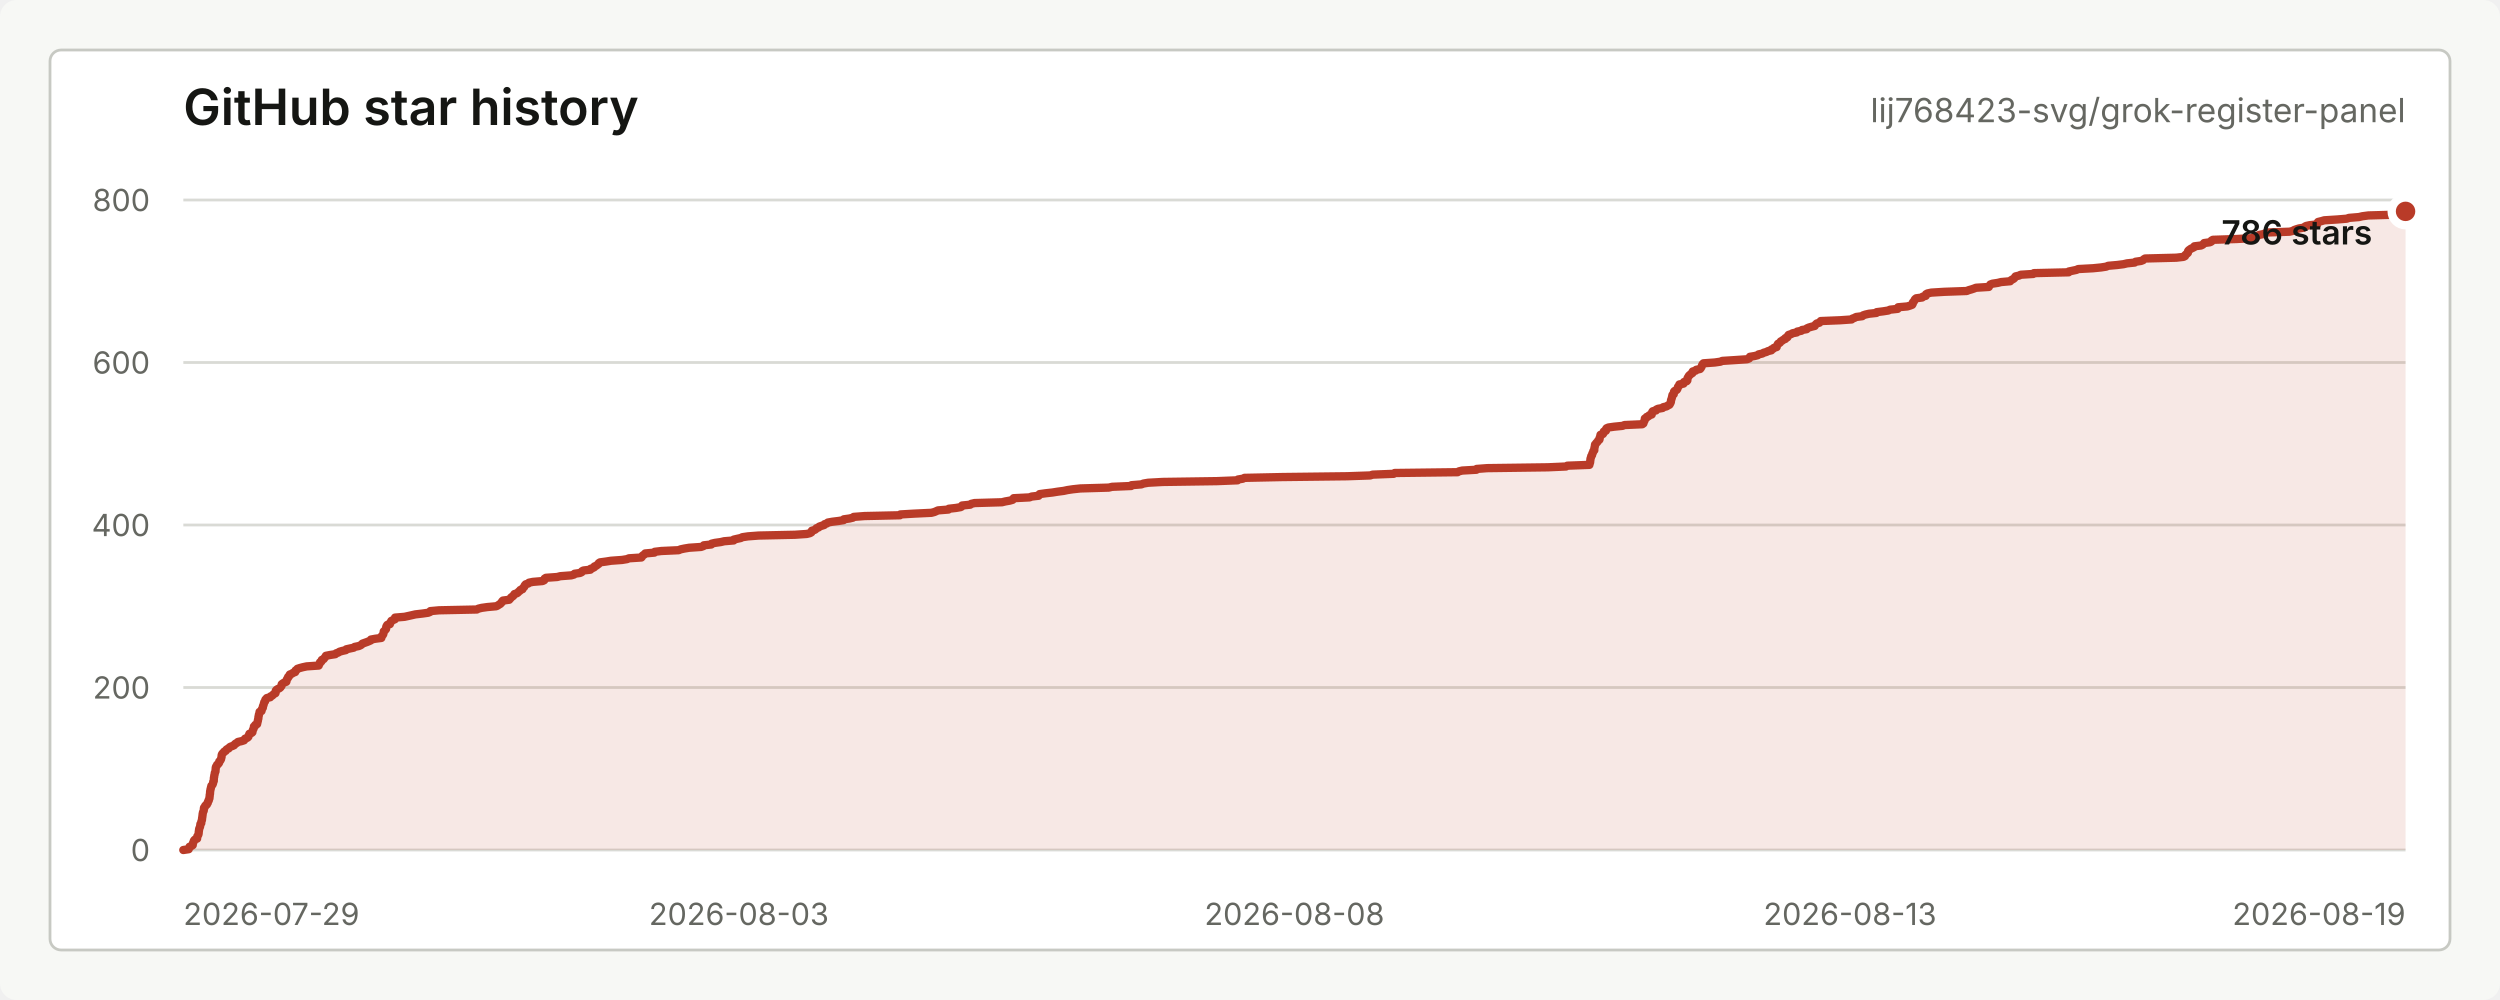
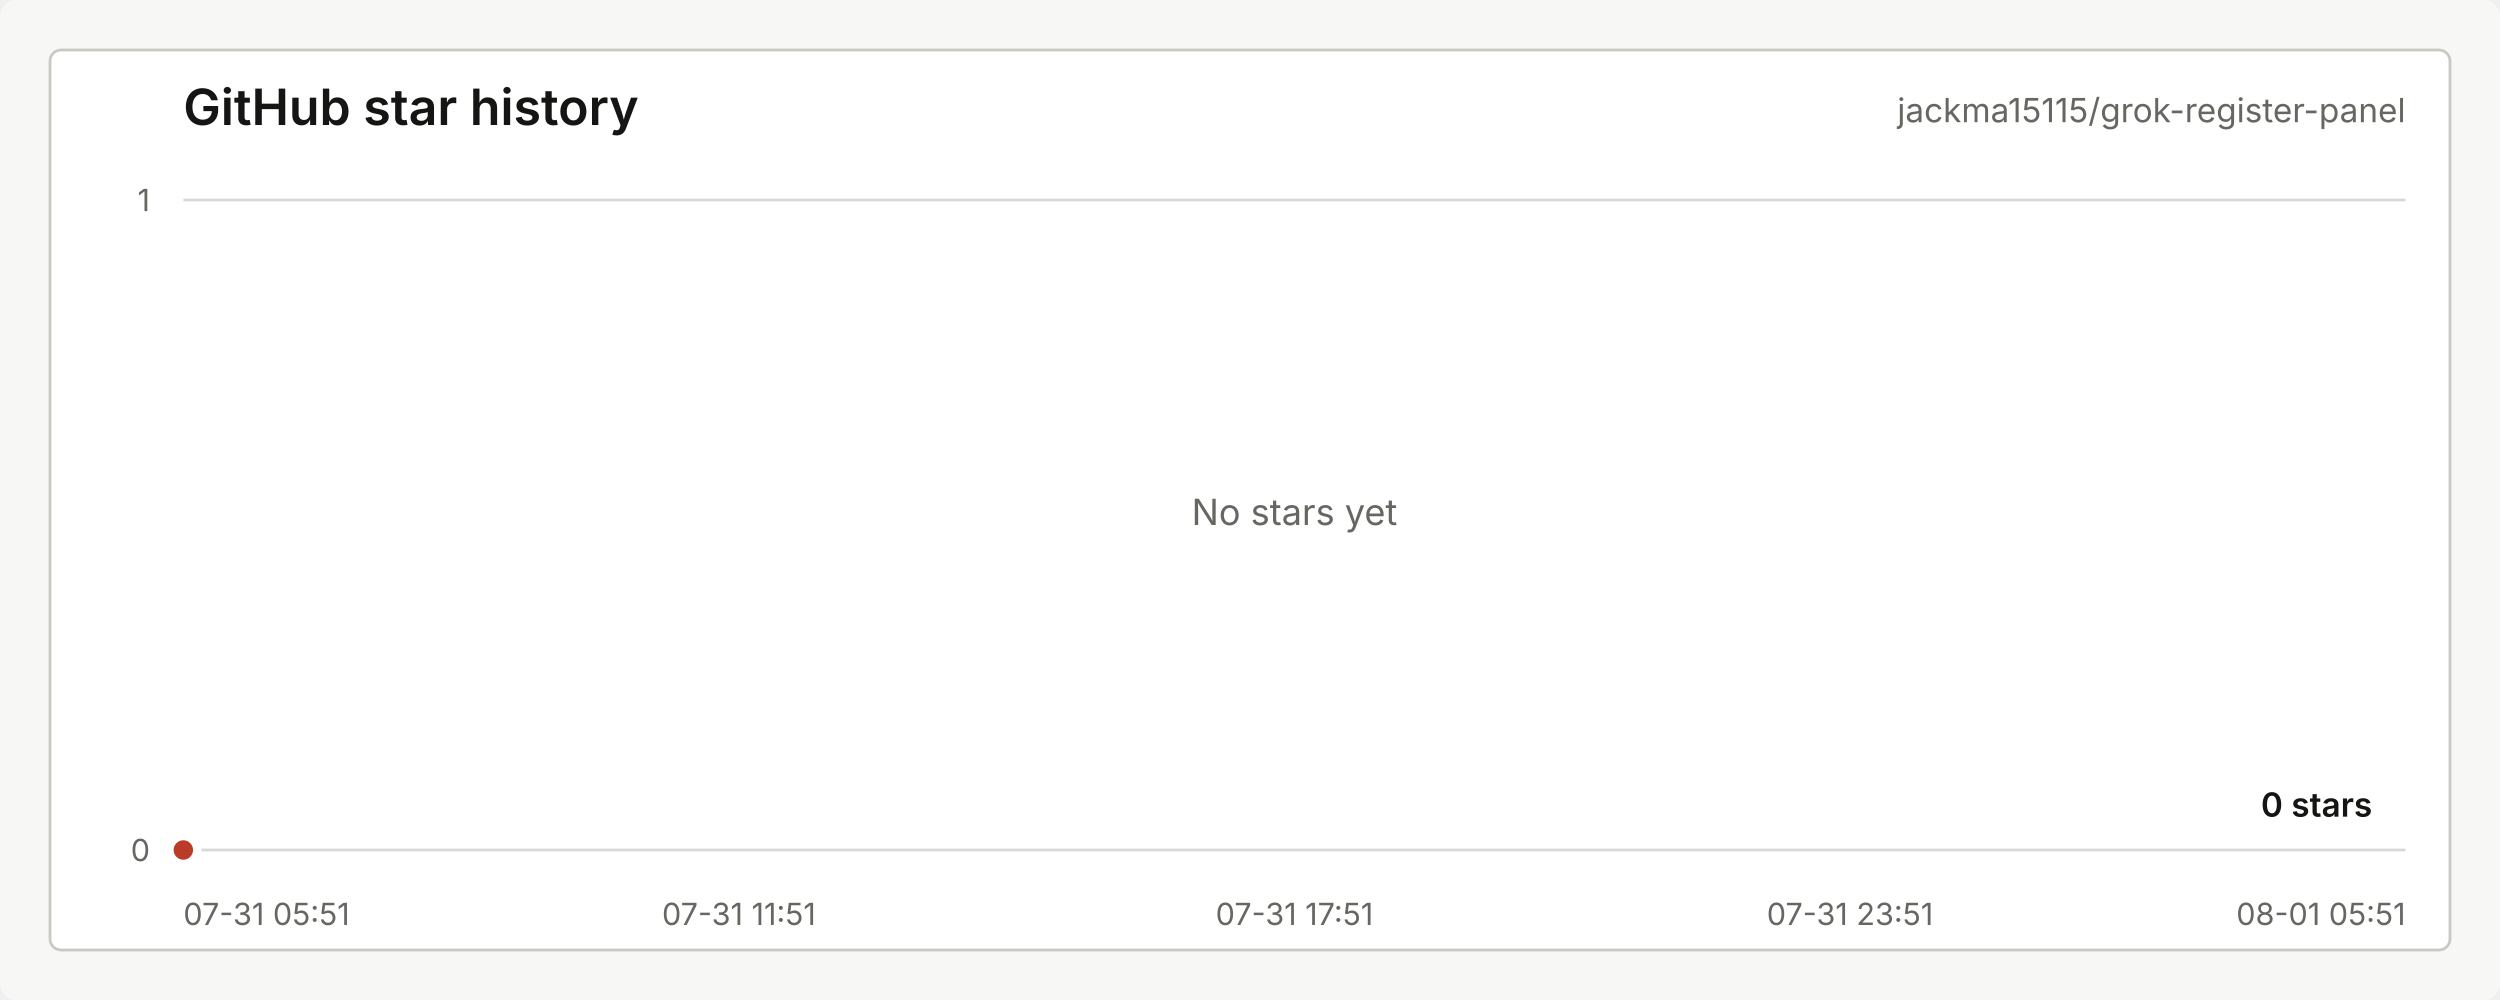
<svg xmlns="http://www.w3.org/2000/svg" width="900" height="360" viewBox="0 0 900 360" role="img" aria-labelledby="title desc">
  <style>
    text { font-family: -apple-system, BlinkMacSystemFont, "Segoe UI", sans-serif; letter-spacing: 0; }
    .title { fill: #151613; font-size: 18px; font-weight: 600; }
    .repo { fill: #656761; font-size: 12px; }
    .axis { fill: #656761; font-size: 11px; }
    .grid { stroke: #d9dad5; stroke-width: 1; }
    .line { fill: none; stroke: #b93b28; stroke-width: 3; stroke-linecap: round; stroke-linejoin: round; }
    .area { fill: #b93b28; fill-opacity: 0.12; }
    .dot { fill: #b93b28; stroke: #ffffff; stroke-width: 3; }
    .value { fill: #151613; font-size: 12px; font-weight: 600; }
    .empty { fill: #656761; font-size: 13px; }
  </style>
  <rect width="900" height="360" rx="6" fill="#f7f8f5" />
  <rect x="18" y="18" width="864" height="324" rx="4" fill="#ffffff" stroke="#c7c9c3" />
  <text class="title" x="66" y="45">GitHub star history</text>
-   <text class="repo" x="866" y="44" text-anchor="end">lij768423-svg/grok-register-panel</text>
+   <text class="repo" x="866" y="44" text-anchor="end">jackma15115/grok-register-panel</text>
  <line class="grid" x1="66" y1="306.00" x2="866" y2="306.00" />
-   <line class="grid" x1="66" y1="247.50" x2="866" y2="247.50" />
-   <line class="grid" x1="66" y1="189.00" x2="866" y2="189.00" />
-   <line class="grid" x1="66" y1="130.50" x2="866" y2="130.50" />
  <line class="grid" x1="66" y1="72.00" x2="866" y2="72.00" />
  <text class="axis" x="54" y="310.00" text-anchor="end">0</text>
-   <text class="axis" x="54" y="251.50" text-anchor="end">200</text>
-   <text class="axis" x="54" y="193.00" text-anchor="end">400</text>
-   <text class="axis" x="54" y="134.50" text-anchor="end">600</text>
-   <text class="axis" x="54" y="76.00" text-anchor="end">800</text>
-   <text class="axis" x="66.00" y="333" text-anchor="start">2026-07-29</text>
-   <text class="axis" x="266.00" y="333" text-anchor="middle">2026-08-03</text>
-   <text class="axis" x="466.00" y="333" text-anchor="middle">2026-08-08</text>
-   <text class="axis" x="666.00" y="333" text-anchor="middle">2026-08-13</text>
-   <text class="axis" x="866.00" y="333" text-anchor="end">2026-08-19</text>
-   <path class="area" d="M 66.00 306.00 L 67.94 305.71 L 68.03 305.42 L 68.13 305.12 L 68.24 304.83 L 68.94 304.54 L 69.38 304.25 L 69.39 303.95 L 69.41 303.66 L 69.56 303.37 L 69.68 303.07 L 69.75 302.78 L 69.92 302.49 L 70.22 302.20 L 70.96 301.90 L 70.97 301.61 L 71.00 301.32 L 71.05 301.03 L 71.28 300.74 L 71.42 300.44 L 71.49 300.15 L 71.53 299.86 L 71.54 299.56 L 71.59 299.27 L 71.62 298.98 L 71.67 298.69 L 71.69 298.39 L 71.82 298.10 L 71.94 297.81 L 72.05 297.52 L 72.07 297.23 L 72.12 296.93 L 72.15 296.64 L 72.45 296.35 L 72.46 296.06 L 72.49 295.76 L 72.60 295.47 L 72.71 295.18 L 72.73 294.88 L 72.75 294.59 L 72.80 294.30 L 72.85 294.01 L 72.88 293.71 L 72.93 293.42 L 72.93 293.13 L 73.01 292.84 L 73.04 292.55 L 73.15 292.25 L 73.31 291.96 L 73.37 291.67 L 73.38 291.38 L 73.40 291.08 L 73.44 290.79 L 73.76 290.50 L 73.81 290.20 L 74.02 289.91 L 74.48 289.62 L 74.54 289.33 L 74.80 289.04 L 74.83 288.74 L 74.94 288.45 L 75.16 288.16 L 75.17 287.87 L 75.36 287.57 L 75.41 287.28 L 75.42 286.99 L 75.48 286.69 L 75.49 286.40 L 75.51 286.11 L 75.60 285.82 L 75.61 285.52 L 75.63 285.23 L 75.64 284.94 L 75.70 284.65 L 75.76 284.36 L 75.80 284.06 L 75.91 283.77 L 75.95 283.48 L 76.04 283.19 L 76.10 282.89 L 76.43 282.60 L 76.57 282.31 L 76.68 282.01 L 76.76 281.72 L 76.76 281.43 L 76.96 281.14 L 76.96 280.85 L 76.98 280.55 L 76.99 280.26 L 77.01 279.97 L 77.10 279.68 L 77.12 279.38 L 77.16 279.09 L 77.26 278.80 L 77.30 278.50 L 77.33 278.21 L 77.53 277.92 L 77.58 277.63 L 77.59 277.33 L 77.62 277.04 L 77.65 276.75 L 77.66 276.46 L 77.72 276.17 L 77.85 275.87 L 78.10 275.58 L 78.17 275.29 L 78.57 275.00 L 78.84 274.70 L 78.93 274.41 L 78.94 274.12 L 79.29 273.82 L 79.44 273.53 L 79.59 273.24 L 79.60 272.95 L 79.75 272.65 L 79.77 272.36 L 79.78 272.07 L 79.82 271.78 L 79.94 271.49 L 80.17 271.19 L 80.50 270.90 L 80.68 270.61 L 81.24 270.31 L 81.40 270.02 L 81.66 269.73 L 82.32 269.44 L 82.53 269.14 L 82.89 268.85 L 83.69 268.56 L 84.29 268.27 L 84.45 267.98 L 84.85 267.68 L 85.37 267.39 L 85.66 267.10 L 86.96 266.81 L 87.87 266.51 L 88.01 266.22 L 88.22 265.93 L 88.99 265.63 L 89.35 265.34 L 89.51 265.05 L 89.53 264.76 L 89.72 264.47 L 89.78 264.17 L 90.58 263.88 L 90.87 263.59 L 90.90 263.30 L 90.99 263.00 L 91.06 262.71 L 91.23 262.42 L 91.37 262.12 L 91.39 261.83 L 91.41 261.54 L 91.89 261.25 L 91.91 260.95 L 92.56 260.66 L 92.60 260.37 L 92.68 260.08 L 92.74 259.78 L 92.84 259.49 L 92.86 259.20 L 92.93 258.91 L 93.02 258.62 L 93.02 258.32 L 93.05 258.03 L 93.14 257.74 L 93.18 257.44 L 93.22 257.15 L 93.38 256.86 L 93.43 256.57 L 93.45 256.27 L 94.13 255.98 L 94.21 255.69 L 94.23 255.40 L 94.39 255.10 L 94.61 254.81 L 94.66 254.52 L 94.66 254.23 L 94.81 253.94 L 94.91 253.64 L 94.98 253.35 L 95.07 253.06 L 95.14 252.76 L 95.43 252.47 L 95.52 252.18 L 95.54 251.89 L 95.82 251.59 L 96.07 251.30 L 97.27 251.01 L 97.37 250.72 L 98.00 250.43 L 98.29 250.13 L 98.59 249.84 L 99.16 249.55 L 99.25 249.25 L 99.26 248.96 L 99.28 248.67 L 99.48 248.38 L 99.92 248.09 L 100.55 247.79 L 100.92 247.50 L 101.13 247.21 L 101.35 246.91 L 101.37 246.62 L 101.42 246.33 L 101.80 246.04 L 102.26 245.75 L 103.06 245.45 L 103.17 245.16 L 103.19 244.87 L 103.27 244.57 L 103.47 244.28 L 103.71 243.99 L 103.72 243.70 L 104.09 243.41 L 104.18 243.11 L 104.34 242.82 L 105.08 242.53 L 105.49 242.23 L 106.27 241.94 L 106.41 241.65 L 106.41 241.36 L 106.91 241.06 L 107.07 240.77 L 107.96 240.48 L 109.04 240.19 L 110.41 239.90 L 114.73 239.60 L 114.84 239.31 L 114.92 239.02 L 115.17 238.73 L 115.20 238.43 L 115.68 238.14 L 115.81 237.85 L 115.86 237.56 L 116.52 237.26 L 116.71 236.97 L 116.98 236.68 L 117.17 236.38 L 117.33 236.09 L 118.80 235.80 L 120.70 235.51 L 120.96 235.22 L 121.79 234.92 L 122.21 234.63 L 123.18 234.34 L 124.49 234.05 L 124.65 233.75 L 125.95 233.46 L 127.32 233.17 L 127.68 232.88 L 129.16 232.58 L 129.81 232.29 L 130.22 232.00 L 130.49 231.70 L 131.31 231.41 L 132.13 231.12 L 132.84 230.83 L 133.50 230.53 L 133.54 230.24 L 135.08 229.95 L 137.28 229.66 L 137.36 229.37 L 137.37 229.07 L 137.64 228.78 L 137.91 228.49 L 138.01 228.19 L 138.05 227.90 L 138.14 227.61 L 138.15 227.32 L 138.49 227.02 L 138.74 226.73 L 138.98 226.44 L 139.02 226.15 L 139.02 225.85 L 139.08 225.56 L 139.24 225.27 L 139.41 224.98 L 140.36 224.69 L 140.36 224.39 L 140.49 224.10 L 140.82 223.81 L 140.89 223.51 L 141.54 223.22 L 142.18 222.93 L 142.20 222.64 L 142.22 222.34 L 145.65 222.05 L 146.97 221.76 L 148.27 221.47 L 149.51 221.18 L 152.09 220.88 L 154.12 220.59 L 154.84 220.30 L 154.93 220.00 L 158.07 219.71 L 171.66 219.42 L 172.18 219.13 L 173.40 218.83 L 175.46 218.54 L 178.66 218.25 L 179.22 217.96 L 179.65 217.67 L 180.15 217.37 L 180.32 217.08 L 180.71 216.79 L 180.77 216.50 L 181.07 216.20 L 183.31 215.91 L 183.56 215.62 L 183.83 215.32 L 184.04 215.03 L 184.49 214.74 L 184.84 214.45 L 185.00 214.16 L 185.21 213.86 L 186.11 213.57 L 186.48 213.28 L 186.72 212.99 L 187.16 212.69 L 187.31 212.40 L 188.09 212.11 L 188.17 211.81 L 188.44 211.52 L 188.75 211.23 L 188.80 210.94 L 188.99 210.65 L 189.26 210.35 L 190.18 210.06 L 190.43 209.77 L 191.81 209.48 L 195.30 209.18 L 195.91 208.89 L 195.95 208.60 L 196.06 208.31 L 196.53 208.01 L 200.59 207.72 L 201.70 207.43 L 205.64 207.13 L 206.65 206.84 L 206.84 206.55 L 208.84 206.26 L 209.41 205.97 L 209.50 205.67 L 210.00 205.38 L 212.53 205.09 L 212.56 204.80 L 213.35 204.50 L 213.92 204.21 L 214.01 203.92 L 214.73 203.62 L 215.05 203.33 L 215.50 203.04 L 215.55 202.75 L 216.00 202.45 L 218.15 202.16 L 219.98 201.87 L 223.94 201.58 L 225.76 201.28 L 226.41 200.99 L 230.89 200.70 L 231.14 200.41 L 231.24 200.12 L 231.62 199.82 L 232.09 199.53 L 232.28 199.24 L 235.60 198.94 L 235.70 198.65 L 238.10 198.36 L 244.34 198.07 L 245.00 197.77 L 246.36 197.48 L 248.10 197.19 L 252.36 196.90 L 253.22 196.60 L 253.37 196.31 L 256.05 196.02 L 256.14 195.73 L 257.36 195.44 L 259.49 195.14 L 260.70 194.85 L 264.12 194.56 L 264.13 194.26 L 265.38 193.97 L 266.71 193.68 L 267.23 193.39 L 269.29 193.09 L 273.10 192.80 L 286.20 192.51 L 290.44 192.22 L 291.61 191.93 L 292.10 191.63 L 292.22 191.34 L 292.28 191.05 L 293.33 190.75 L 293.70 190.46 L 293.91 190.17 L 294.70 189.88 L 294.94 189.58 L 295.78 189.29 L 296.70 189.00 L 296.84 188.71 L 297.71 188.42 L 298.02 188.12 L 299.60 187.83 L 301.94 187.54 L 303.70 187.25 L 303.78 186.95 L 305.82 186.66 L 307.03 186.37 L 307.33 186.08 L 311.25 185.78 L 324.00 185.49 L 324.12 185.20 L 329.04 184.91 L 335.30 184.61 L 336.39 184.32 L 337.05 184.03 L 337.68 183.74 L 341.43 183.44 L 341.57 183.15 L 344.13 182.86 L 345.88 182.56 L 346.31 182.27 L 346.36 181.98 L 349.27 181.69 L 349.57 181.40 L 350.86 181.10 L 360.71 180.81 L 361.88 180.52 L 363.51 180.23 L 364.54 179.93 L 364.83 179.64 L 364.92 179.35 L 370.63 179.06 L 371.40 178.76 L 373.90 178.47 L 373.99 178.18 L 374.25 177.88 L 376.34 177.59 L 378.91 177.30 L 380.71 177.01 L 382.91 176.72 L 384.31 176.42 L 386.26 176.13 L 388.95 175.84 L 399.15 175.54 L 400.38 175.25 L 407.22 174.96 L 407.33 174.67 L 410.88 174.38 L 411.65 174.08 L 413.35 173.79 L 418.57 173.50 L 438.07 173.21 L 445.52 172.91 L 445.68 172.62 L 447.44 172.33 L 448.01 172.03 L 461.61 171.74 L 484.96 171.45 L 493.26 171.16 L 494.17 170.87 L 501.73 170.57 L 502.07 170.28 L 524.74 169.99 L 525.19 169.69 L 526.42 169.40 L 531.50 169.11 L 531.58 168.82 L 535.40 168.53 L 557.20 168.23 L 563.76 167.94 L 564.23 167.65 L 572.18 167.35 L 572.21 167.06 L 572.33 166.77 L 572.44 166.48 L 572.46 166.19 L 572.49 165.89 L 572.54 165.60 L 572.55 165.31 L 572.61 165.01 L 572.75 164.72 L 572.80 164.43 L 572.87 164.14 L 573.14 163.84 L 573.18 163.55 L 573.24 163.26 L 573.43 162.97 L 573.54 162.67 L 573.61 162.38 L 573.95 162.09 L 573.95 161.80 L 573.96 161.50 L 574.01 161.21 L 574.08 160.92 L 574.15 160.63 L 574.17 160.33 L 574.22 160.04 L 574.51 159.75 L 574.68 159.46 L 574.99 159.17 L 575.23 158.87 L 575.37 158.58 L 575.78 158.29 L 575.87 158.00 L 575.88 157.70 L 575.93 157.41 L 576.11 157.12 L 576.13 156.83 L 576.18 156.53 L 577.04 156.24 L 577.23 155.95 L 577.34 155.66 L 577.37 155.36 L 578.13 155.07 L 578.14 154.78 L 578.15 154.49 L 578.36 154.19 L 579.03 153.90 L 581.09 153.61 L 584.11 153.31 L 584.81 153.02 L 591.21 152.73 L 591.62 152.44 L 591.70 152.15 L 591.81 151.85 L 591.96 151.56 L 592.10 151.27 L 592.13 150.97 L 592.14 150.68 L 592.73 150.39 L 592.81 150.10 L 593.51 149.81 L 593.73 149.51 L 594.62 149.22 L 594.62 148.93 L 594.78 148.63 L 594.79 148.34 L 595.00 148.05 L 596.16 147.76 L 596.25 147.47 L 596.87 147.17 L 598.52 146.88 L 598.75 146.59 L 599.98 146.29 L 600.40 146.00 L 600.99 145.71 L 601.18 145.42 L 601.32 145.12 L 601.48 144.83 L 601.54 144.54 L 601.55 144.25 L 601.60 143.96 L 601.73 143.66 L 601.82 143.37 L 601.90 143.08 L 601.96 142.78 L 602.03 142.49 L 602.08 142.20 L 602.55 141.91 L 602.58 141.62 L 602.59 141.32 L 602.63 141.03 L 602.87 140.74 L 603.54 140.44 L 603.79 140.15 L 603.90 139.86 L 604.00 139.57 L 604.07 139.28 L 604.39 138.98 L 604.47 138.69 L 604.58 138.40 L 606.07 138.10 L 606.09 137.81 L 606.25 137.52 L 607.22 137.23 L 607.45 136.94 L 607.45 136.64 L 607.46 136.35 L 607.53 136.06 L 607.76 135.76 L 607.90 135.47 L 608.09 135.18 L 608.46 134.89 L 608.76 134.59 L 609.26 134.30 L 609.27 134.01 L 609.40 133.72 L 610.45 133.42 L 610.64 133.13 L 612.01 132.84 L 612.27 132.55 L 612.43 132.25 L 612.60 131.96 L 612.67 131.67 L 612.80 131.38 L 612.95 131.08 L 613.25 130.79 L 617.31 130.50 L 619.33 130.21 L 620.03 129.92 L 624.74 129.62 L 628.96 129.33 L 629.70 129.04 L 629.79 128.75 L 629.97 128.45 L 631.71 128.16 L 632.79 127.87 L 633.08 127.58 L 634.43 127.28 L 634.91 126.99 L 635.92 126.70 L 636.46 126.41 L 637.69 126.11 L 637.69 125.82 L 638.38 125.53 L 638.60 125.24 L 639.60 124.94 L 639.64 124.65 L 639.75 124.36 L 639.93 124.06 L 640.08 123.77 L 640.64 123.48 L 640.93 123.19 L 641.08 122.90 L 641.65 122.60 L 641.98 122.31 L 642.71 122.02 L 642.72 121.72 L 643.45 121.43 L 643.63 121.14 L 643.68 120.85 L 643.91 120.56 L 644.85 120.26 L 645.31 119.97 L 646.84 119.68 L 646.99 119.38 L 648.46 119.09 L 648.72 118.80 L 650.39 118.51 L 650.48 118.22 L 651.16 117.92 L 652.13 117.63 L 653.30 117.34 L 653.43 117.04 L 653.71 116.75 L 654.02 116.46 L 655.00 116.17 L 655.24 115.88 L 655.47 115.58 L 662.47 115.29 L 666.59 115.00 L 666.85 114.71 L 667.68 114.41 L 668.17 114.12 L 670.41 113.83 L 670.70 113.53 L 671.56 113.24 L 672.84 112.95 L 675.50 112.66 L 675.62 112.37 L 678.01 112.07 L 679.84 111.78 L 680.37 111.49 L 683.15 111.19 L 683.25 110.90 L 683.34 110.61 L 686.62 110.32 L 687.57 110.03 L 688.37 109.73 L 688.54 109.44 L 688.65 109.15 L 688.66 108.85 L 688.97 108.56 L 689.14 108.27 L 689.26 107.98 L 689.45 107.69 L 689.84 107.39 L 691.97 107.10 L 692.15 106.81 L 693.25 106.51 L 693.26 106.22 L 693.36 105.93 L 693.87 105.64 L 695.28 105.34 L 699.99 105.05 L 708.02 104.76 L 708.70 104.47 L 709.75 104.17 L 710.62 103.88 L 711.35 103.59 L 715.97 103.30 L 716.03 103.00 L 716.35 102.71 L 716.52 102.42 L 717.27 102.13 L 719.23 101.83 L 720.39 101.54 L 723.65 101.25 L 723.86 100.96 L 724.33 100.67 L 724.89 100.37 L 725.20 100.08 L 725.38 99.79 L 725.60 99.50 L 726.90 99.20 L 727.43 98.91 L 731.97 98.62 L 732.20 98.33 L 744.71 98.03 L 744.76 97.74 L 746.14 97.45 L 747.52 97.16 L 748.13 96.86 L 753.48 96.57 L 756.38 96.28 L 758.24 95.99 L 758.93 95.69 L 762.18 95.40 L 764.47 95.11 L 765.73 94.81 L 768.49 94.52 L 768.79 94.23 L 770.76 93.94 L 771.50 93.65 L 771.75 93.35 L 772.25 93.06 L 783.46 92.77 L 786.08 92.47 L 786.61 92.18 L 786.64 91.89 L 786.94 91.60 L 787.32 91.31 L 787.64 91.01 L 787.65 90.72 L 787.70 90.43 L 787.91 90.13 L 788.32 89.84 L 788.72 89.55 L 789.34 89.26 L 789.91 88.97 L 789.98 88.67 L 792.38 88.38 L 792.95 88.09 L 793.27 87.79 L 793.50 87.50 L 795.62 87.21 L 796.13 86.92 L 796.14 86.62 L 796.65 86.33 L 805.24 86.04 L 810.53 85.75 L 811.53 85.46 L 811.53 85.16 L 812.81 84.87 L 813.26 84.58 L 814.74 84.28 L 815.52 83.99 L 816.13 83.70 L 824.25 83.41 L 825.44 83.12 L 825.86 82.82 L 826.68 82.53 L 827.63 82.24 L 829.41 81.94 L 829.67 81.65 L 830.16 81.36 L 831.46 81.07 L 834.18 80.78 L 834.23 80.48 L 834.30 80.19 L 834.52 79.90 L 835.75 79.60 L 836.73 79.31 L 841.30 79.02 L 844.81 78.73 L 845.64 78.44 L 849.22 78.14 L 850.45 77.85 L 852.64 77.56 L 863.31 77.26 L 863.71 76.97 L 863.80 76.68 L 865.72 76.39 L 866.00 76.09 L 866.00 306 L 66.00 306 Z" />
-   <path class="line" d="M 66.00 306.00 L 67.94 305.71 L 68.03 305.42 L 68.13 305.12 L 68.24 304.83 L 68.94 304.54 L 69.38 304.25 L 69.39 303.95 L 69.41 303.66 L 69.56 303.37 L 69.68 303.07 L 69.75 302.78 L 69.92 302.49 L 70.22 302.20 L 70.96 301.90 L 70.97 301.61 L 71.00 301.32 L 71.05 301.03 L 71.28 300.74 L 71.42 300.44 L 71.49 300.15 L 71.53 299.86 L 71.54 299.56 L 71.59 299.27 L 71.62 298.98 L 71.67 298.69 L 71.69 298.39 L 71.82 298.10 L 71.94 297.81 L 72.05 297.52 L 72.07 297.23 L 72.12 296.93 L 72.15 296.64 L 72.45 296.35 L 72.46 296.06 L 72.49 295.76 L 72.60 295.47 L 72.71 295.18 L 72.73 294.88 L 72.75 294.59 L 72.80 294.30 L 72.85 294.01 L 72.88 293.71 L 72.93 293.42 L 72.93 293.13 L 73.01 292.84 L 73.04 292.55 L 73.15 292.25 L 73.31 291.96 L 73.37 291.67 L 73.38 291.38 L 73.40 291.08 L 73.44 290.79 L 73.76 290.50 L 73.81 290.20 L 74.02 289.91 L 74.48 289.62 L 74.54 289.33 L 74.80 289.04 L 74.83 288.74 L 74.94 288.45 L 75.16 288.16 L 75.17 287.87 L 75.36 287.57 L 75.41 287.28 L 75.42 286.99 L 75.48 286.69 L 75.49 286.40 L 75.51 286.11 L 75.60 285.82 L 75.61 285.52 L 75.63 285.23 L 75.64 284.94 L 75.70 284.65 L 75.76 284.36 L 75.80 284.06 L 75.91 283.77 L 75.95 283.48 L 76.04 283.19 L 76.10 282.89 L 76.43 282.60 L 76.57 282.31 L 76.68 282.01 L 76.76 281.72 L 76.76 281.43 L 76.96 281.14 L 76.96 280.85 L 76.98 280.55 L 76.99 280.26 L 77.01 279.97 L 77.10 279.68 L 77.12 279.38 L 77.16 279.09 L 77.26 278.80 L 77.30 278.50 L 77.33 278.21 L 77.53 277.92 L 77.58 277.63 L 77.59 277.33 L 77.62 277.04 L 77.65 276.75 L 77.66 276.46 L 77.72 276.17 L 77.85 275.87 L 78.10 275.58 L 78.17 275.29 L 78.57 275.00 L 78.84 274.70 L 78.93 274.41 L 78.94 274.12 L 79.29 273.82 L 79.44 273.53 L 79.59 273.24 L 79.60 272.95 L 79.75 272.65 L 79.77 272.36 L 79.78 272.07 L 79.82 271.78 L 79.94 271.49 L 80.17 271.19 L 80.50 270.90 L 80.68 270.61 L 81.24 270.31 L 81.40 270.02 L 81.66 269.73 L 82.32 269.44 L 82.53 269.14 L 82.89 268.85 L 83.69 268.56 L 84.29 268.27 L 84.45 267.98 L 84.85 267.68 L 85.37 267.39 L 85.66 267.10 L 86.96 266.81 L 87.87 266.51 L 88.01 266.22 L 88.22 265.93 L 88.99 265.63 L 89.35 265.34 L 89.51 265.05 L 89.53 264.76 L 89.72 264.47 L 89.78 264.17 L 90.58 263.88 L 90.87 263.59 L 90.90 263.30 L 90.99 263.00 L 91.06 262.71 L 91.23 262.42 L 91.37 262.12 L 91.39 261.83 L 91.41 261.54 L 91.89 261.25 L 91.91 260.95 L 92.56 260.66 L 92.60 260.37 L 92.68 260.08 L 92.74 259.78 L 92.84 259.49 L 92.86 259.20 L 92.93 258.91 L 93.02 258.62 L 93.02 258.32 L 93.05 258.03 L 93.14 257.74 L 93.18 257.44 L 93.22 257.15 L 93.38 256.86 L 93.43 256.57 L 93.45 256.27 L 94.13 255.98 L 94.21 255.69 L 94.23 255.40 L 94.39 255.10 L 94.61 254.81 L 94.66 254.52 L 94.66 254.23 L 94.81 253.94 L 94.91 253.64 L 94.98 253.35 L 95.07 253.06 L 95.14 252.76 L 95.43 252.47 L 95.52 252.18 L 95.54 251.89 L 95.82 251.59 L 96.07 251.30 L 97.27 251.01 L 97.37 250.72 L 98.00 250.43 L 98.29 250.13 L 98.59 249.84 L 99.16 249.55 L 99.25 249.25 L 99.26 248.96 L 99.28 248.67 L 99.48 248.38 L 99.92 248.09 L 100.55 247.79 L 100.92 247.50 L 101.13 247.21 L 101.35 246.91 L 101.37 246.62 L 101.42 246.33 L 101.80 246.04 L 102.26 245.75 L 103.06 245.45 L 103.17 245.16 L 103.19 244.87 L 103.27 244.57 L 103.47 244.28 L 103.71 243.99 L 103.72 243.70 L 104.09 243.41 L 104.18 243.11 L 104.34 242.82 L 105.08 242.53 L 105.49 242.23 L 106.27 241.94 L 106.41 241.65 L 106.41 241.36 L 106.91 241.06 L 107.07 240.77 L 107.96 240.48 L 109.04 240.19 L 110.41 239.90 L 114.73 239.60 L 114.84 239.31 L 114.92 239.02 L 115.17 238.73 L 115.20 238.43 L 115.68 238.14 L 115.81 237.85 L 115.86 237.56 L 116.52 237.26 L 116.71 236.97 L 116.98 236.68 L 117.17 236.38 L 117.33 236.09 L 118.80 235.80 L 120.70 235.51 L 120.96 235.22 L 121.79 234.92 L 122.21 234.63 L 123.18 234.34 L 124.49 234.05 L 124.65 233.75 L 125.95 233.46 L 127.32 233.17 L 127.68 232.88 L 129.16 232.58 L 129.81 232.29 L 130.22 232.00 L 130.49 231.70 L 131.31 231.41 L 132.13 231.12 L 132.84 230.83 L 133.50 230.53 L 133.54 230.24 L 135.08 229.95 L 137.28 229.66 L 137.36 229.37 L 137.37 229.07 L 137.64 228.78 L 137.91 228.49 L 138.01 228.19 L 138.05 227.90 L 138.14 227.61 L 138.15 227.32 L 138.49 227.02 L 138.74 226.73 L 138.98 226.44 L 139.02 226.15 L 139.02 225.85 L 139.08 225.56 L 139.24 225.27 L 139.41 224.98 L 140.36 224.69 L 140.36 224.39 L 140.49 224.10 L 140.82 223.81 L 140.89 223.51 L 141.54 223.22 L 142.18 222.93 L 142.20 222.64 L 142.22 222.34 L 145.65 222.05 L 146.97 221.76 L 148.27 221.47 L 149.51 221.18 L 152.09 220.88 L 154.12 220.59 L 154.84 220.30 L 154.93 220.00 L 158.07 219.71 L 171.66 219.42 L 172.18 219.13 L 173.40 218.83 L 175.46 218.54 L 178.66 218.25 L 179.22 217.96 L 179.65 217.67 L 180.15 217.37 L 180.32 217.08 L 180.71 216.79 L 180.77 216.50 L 181.07 216.20 L 183.31 215.91 L 183.56 215.62 L 183.83 215.32 L 184.04 215.03 L 184.49 214.74 L 184.84 214.45 L 185.00 214.16 L 185.21 213.86 L 186.11 213.57 L 186.48 213.28 L 186.72 212.99 L 187.16 212.69 L 187.31 212.40 L 188.09 212.11 L 188.17 211.81 L 188.44 211.52 L 188.75 211.23 L 188.80 210.94 L 188.99 210.65 L 189.26 210.35 L 190.18 210.06 L 190.43 209.77 L 191.81 209.48 L 195.30 209.18 L 195.91 208.89 L 195.95 208.60 L 196.06 208.31 L 196.53 208.01 L 200.59 207.72 L 201.70 207.43 L 205.64 207.13 L 206.65 206.84 L 206.84 206.55 L 208.84 206.26 L 209.41 205.97 L 209.50 205.67 L 210.00 205.38 L 212.53 205.09 L 212.56 204.80 L 213.35 204.50 L 213.92 204.21 L 214.01 203.92 L 214.73 203.62 L 215.05 203.33 L 215.50 203.04 L 215.55 202.75 L 216.00 202.45 L 218.15 202.16 L 219.98 201.87 L 223.94 201.58 L 225.76 201.28 L 226.41 200.99 L 230.89 200.70 L 231.14 200.41 L 231.24 200.12 L 231.62 199.82 L 232.09 199.53 L 232.28 199.24 L 235.60 198.94 L 235.70 198.65 L 238.10 198.36 L 244.34 198.07 L 245.00 197.77 L 246.36 197.48 L 248.10 197.19 L 252.36 196.90 L 253.22 196.60 L 253.37 196.31 L 256.05 196.02 L 256.14 195.73 L 257.36 195.44 L 259.49 195.14 L 260.70 194.85 L 264.12 194.56 L 264.13 194.26 L 265.38 193.97 L 266.71 193.68 L 267.23 193.39 L 269.29 193.09 L 273.10 192.80 L 286.20 192.51 L 290.44 192.22 L 291.61 191.93 L 292.10 191.63 L 292.22 191.34 L 292.28 191.05 L 293.33 190.75 L 293.70 190.46 L 293.91 190.17 L 294.70 189.88 L 294.94 189.58 L 295.78 189.29 L 296.70 189.00 L 296.84 188.71 L 297.71 188.42 L 298.02 188.12 L 299.60 187.83 L 301.94 187.54 L 303.70 187.25 L 303.78 186.95 L 305.82 186.66 L 307.03 186.37 L 307.33 186.08 L 311.25 185.78 L 324.00 185.49 L 324.12 185.20 L 329.04 184.91 L 335.30 184.61 L 336.39 184.32 L 337.05 184.03 L 337.68 183.74 L 341.43 183.44 L 341.57 183.15 L 344.13 182.86 L 345.88 182.56 L 346.31 182.27 L 346.36 181.98 L 349.27 181.69 L 349.57 181.40 L 350.86 181.10 L 360.71 180.81 L 361.88 180.52 L 363.51 180.23 L 364.54 179.93 L 364.83 179.64 L 364.92 179.35 L 370.63 179.06 L 371.40 178.76 L 373.90 178.47 L 373.99 178.18 L 374.25 177.88 L 376.34 177.59 L 378.91 177.30 L 380.71 177.01 L 382.91 176.72 L 384.31 176.42 L 386.26 176.13 L 388.95 175.84 L 399.15 175.54 L 400.38 175.25 L 407.22 174.96 L 407.33 174.67 L 410.88 174.38 L 411.65 174.08 L 413.35 173.79 L 418.57 173.50 L 438.07 173.21 L 445.52 172.91 L 445.68 172.62 L 447.44 172.33 L 448.01 172.03 L 461.61 171.74 L 484.96 171.45 L 493.26 171.16 L 494.17 170.87 L 501.73 170.57 L 502.07 170.28 L 524.74 169.99 L 525.19 169.69 L 526.42 169.40 L 531.50 169.11 L 531.58 168.82 L 535.40 168.53 L 557.20 168.23 L 563.76 167.94 L 564.23 167.65 L 572.18 167.35 L 572.21 167.06 L 572.33 166.77 L 572.44 166.48 L 572.46 166.19 L 572.49 165.89 L 572.54 165.60 L 572.55 165.31 L 572.61 165.01 L 572.75 164.72 L 572.80 164.43 L 572.87 164.14 L 573.14 163.84 L 573.18 163.55 L 573.24 163.26 L 573.43 162.97 L 573.54 162.67 L 573.61 162.38 L 573.95 162.09 L 573.95 161.80 L 573.96 161.50 L 574.01 161.21 L 574.08 160.92 L 574.15 160.63 L 574.17 160.33 L 574.22 160.04 L 574.51 159.75 L 574.68 159.46 L 574.99 159.17 L 575.23 158.87 L 575.37 158.58 L 575.78 158.29 L 575.87 158.00 L 575.88 157.70 L 575.93 157.41 L 576.11 157.12 L 576.13 156.83 L 576.18 156.53 L 577.04 156.24 L 577.23 155.95 L 577.34 155.66 L 577.37 155.36 L 578.13 155.07 L 578.14 154.78 L 578.15 154.49 L 578.36 154.19 L 579.03 153.90 L 581.09 153.61 L 584.11 153.31 L 584.81 153.02 L 591.21 152.73 L 591.62 152.44 L 591.70 152.15 L 591.81 151.85 L 591.96 151.56 L 592.10 151.27 L 592.13 150.97 L 592.14 150.68 L 592.73 150.39 L 592.81 150.10 L 593.51 149.81 L 593.73 149.51 L 594.62 149.22 L 594.62 148.93 L 594.78 148.63 L 594.79 148.34 L 595.00 148.05 L 596.16 147.76 L 596.25 147.47 L 596.87 147.17 L 598.52 146.88 L 598.75 146.59 L 599.98 146.29 L 600.40 146.00 L 600.99 145.71 L 601.18 145.42 L 601.32 145.12 L 601.48 144.83 L 601.54 144.54 L 601.55 144.25 L 601.60 143.96 L 601.73 143.66 L 601.82 143.37 L 601.90 143.08 L 601.96 142.78 L 602.03 142.49 L 602.08 142.20 L 602.55 141.91 L 602.58 141.62 L 602.59 141.32 L 602.63 141.03 L 602.87 140.74 L 603.54 140.44 L 603.79 140.15 L 603.90 139.86 L 604.00 139.57 L 604.07 139.28 L 604.39 138.98 L 604.47 138.69 L 604.58 138.40 L 606.07 138.10 L 606.09 137.81 L 606.25 137.52 L 607.22 137.23 L 607.45 136.94 L 607.45 136.64 L 607.46 136.35 L 607.53 136.06 L 607.76 135.76 L 607.90 135.47 L 608.09 135.18 L 608.46 134.89 L 608.76 134.59 L 609.26 134.30 L 609.27 134.01 L 609.40 133.72 L 610.45 133.42 L 610.64 133.13 L 612.01 132.84 L 612.27 132.55 L 612.43 132.25 L 612.60 131.96 L 612.67 131.67 L 612.80 131.38 L 612.95 131.08 L 613.25 130.79 L 617.31 130.50 L 619.33 130.21 L 620.03 129.92 L 624.74 129.62 L 628.96 129.33 L 629.70 129.04 L 629.79 128.75 L 629.97 128.45 L 631.71 128.16 L 632.79 127.87 L 633.08 127.58 L 634.43 127.28 L 634.91 126.99 L 635.92 126.70 L 636.46 126.41 L 637.69 126.11 L 637.69 125.82 L 638.38 125.53 L 638.60 125.24 L 639.60 124.94 L 639.64 124.65 L 639.75 124.36 L 639.93 124.06 L 640.08 123.77 L 640.64 123.48 L 640.93 123.19 L 641.08 122.90 L 641.65 122.60 L 641.98 122.31 L 642.71 122.02 L 642.72 121.72 L 643.45 121.43 L 643.63 121.14 L 643.68 120.85 L 643.91 120.56 L 644.85 120.26 L 645.31 119.97 L 646.84 119.68 L 646.99 119.38 L 648.46 119.09 L 648.72 118.80 L 650.39 118.51 L 650.48 118.22 L 651.16 117.92 L 652.13 117.63 L 653.30 117.34 L 653.43 117.04 L 653.71 116.75 L 654.02 116.46 L 655.00 116.17 L 655.24 115.88 L 655.47 115.58 L 662.47 115.29 L 666.59 115.00 L 666.85 114.71 L 667.68 114.41 L 668.17 114.12 L 670.41 113.83 L 670.70 113.53 L 671.56 113.24 L 672.84 112.95 L 675.50 112.66 L 675.62 112.37 L 678.01 112.07 L 679.84 111.78 L 680.37 111.49 L 683.15 111.19 L 683.25 110.90 L 683.34 110.61 L 686.62 110.32 L 687.57 110.03 L 688.37 109.73 L 688.54 109.44 L 688.65 109.15 L 688.66 108.85 L 688.97 108.56 L 689.14 108.27 L 689.26 107.98 L 689.45 107.69 L 689.84 107.39 L 691.97 107.10 L 692.15 106.81 L 693.25 106.51 L 693.26 106.22 L 693.36 105.93 L 693.87 105.64 L 695.28 105.34 L 699.99 105.05 L 708.02 104.76 L 708.70 104.47 L 709.75 104.17 L 710.62 103.88 L 711.35 103.59 L 715.97 103.30 L 716.03 103.00 L 716.35 102.71 L 716.52 102.42 L 717.27 102.13 L 719.23 101.83 L 720.39 101.54 L 723.65 101.25 L 723.86 100.96 L 724.33 100.67 L 724.89 100.37 L 725.20 100.08 L 725.38 99.79 L 725.60 99.50 L 726.90 99.20 L 727.43 98.91 L 731.97 98.62 L 732.20 98.33 L 744.71 98.03 L 744.76 97.74 L 746.14 97.45 L 747.52 97.16 L 748.13 96.86 L 753.48 96.57 L 756.38 96.28 L 758.24 95.99 L 758.93 95.69 L 762.18 95.40 L 764.47 95.11 L 765.73 94.81 L 768.49 94.52 L 768.79 94.23 L 770.76 93.94 L 771.50 93.65 L 771.75 93.35 L 772.25 93.06 L 783.46 92.77 L 786.08 92.47 L 786.61 92.18 L 786.64 91.89 L 786.94 91.60 L 787.32 91.31 L 787.64 91.01 L 787.65 90.72 L 787.70 90.43 L 787.91 90.13 L 788.32 89.84 L 788.72 89.55 L 789.34 89.26 L 789.91 88.97 L 789.98 88.67 L 792.38 88.38 L 792.95 88.09 L 793.27 87.79 L 793.50 87.50 L 795.62 87.21 L 796.13 86.92 L 796.14 86.62 L 796.65 86.33 L 805.24 86.04 L 810.53 85.75 L 811.53 85.46 L 811.53 85.16 L 812.81 84.87 L 813.26 84.58 L 814.74 84.28 L 815.52 83.99 L 816.13 83.70 L 824.25 83.41 L 825.44 83.12 L 825.86 82.82 L 826.68 82.53 L 827.63 82.24 L 829.41 81.94 L 829.67 81.65 L 830.16 81.36 L 831.46 81.07 L 834.18 80.78 L 834.23 80.48 L 834.30 80.19 L 834.52 79.90 L 835.75 79.60 L 836.73 79.31 L 841.30 79.02 L 844.81 78.73 L 845.64 78.44 L 849.22 78.14 L 850.45 77.85 L 852.64 77.56 L 863.31 77.26 L 863.71 76.97 L 863.80 76.68 L 865.72 76.39 L 866.00 76.09" />
-   <circle class="dot" cx="866.00" cy="76.09" r="5" />
-   <text class="value" x="854" y="88.00" text-anchor="end">786 stars</text>
+   <text class="axis" x="54" y="76.00" text-anchor="end">1</text>
+   <text class="axis" x="66.00" y="333" text-anchor="start">07-31 05:51</text>
+   <text class="axis" x="266.00" y="333" text-anchor="middle">07-31 11:51</text>
+   <text class="axis" x="466.00" y="333" text-anchor="middle">07-31 17:51</text>
+   <text class="axis" x="666.00" y="333" text-anchor="middle">07-31 23:51</text>
+   <text class="axis" x="866.00" y="333" text-anchor="end">08-01 05:51</text>
+   <path class="area" d="M 66.00 306.00 L 66.00 306 L 66.00 306 Z" />
+   <path class="line" d="M 66.00 306.00" />
+   <circle class="dot" cx="66.00" cy="306.00" r="5" />
+   <text class="value" x="854" y="294.00" text-anchor="end">0 stars</text>
+   <text class="empty" x="466.00" y="189.00" text-anchor="middle">No stars yet</text>
</svg>
